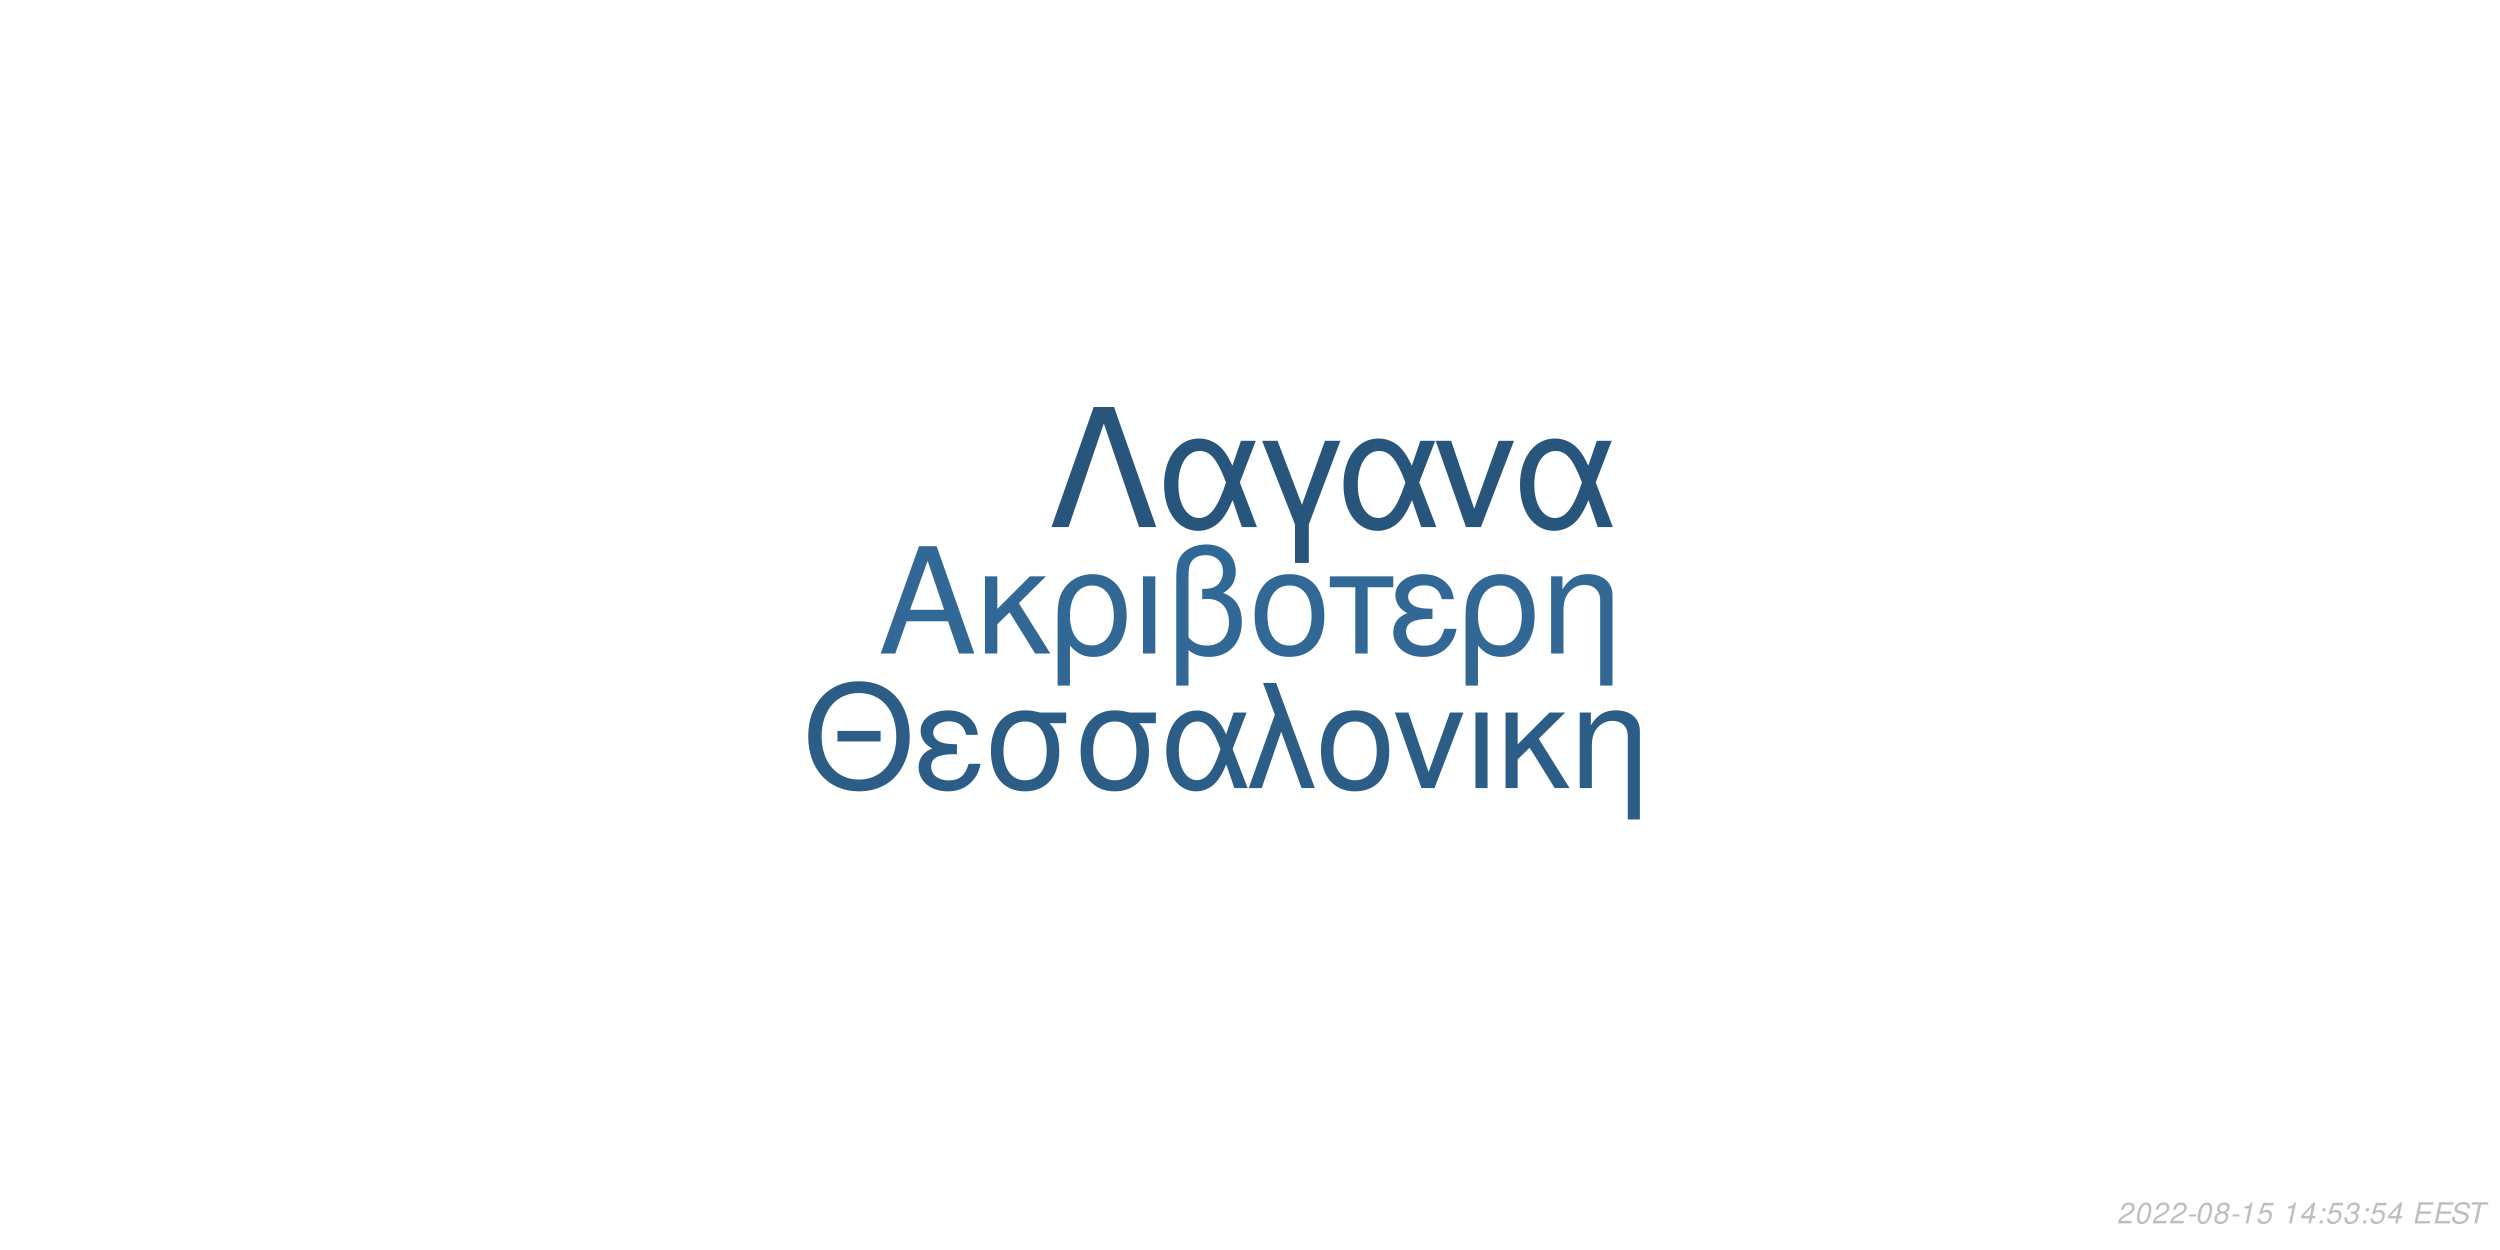
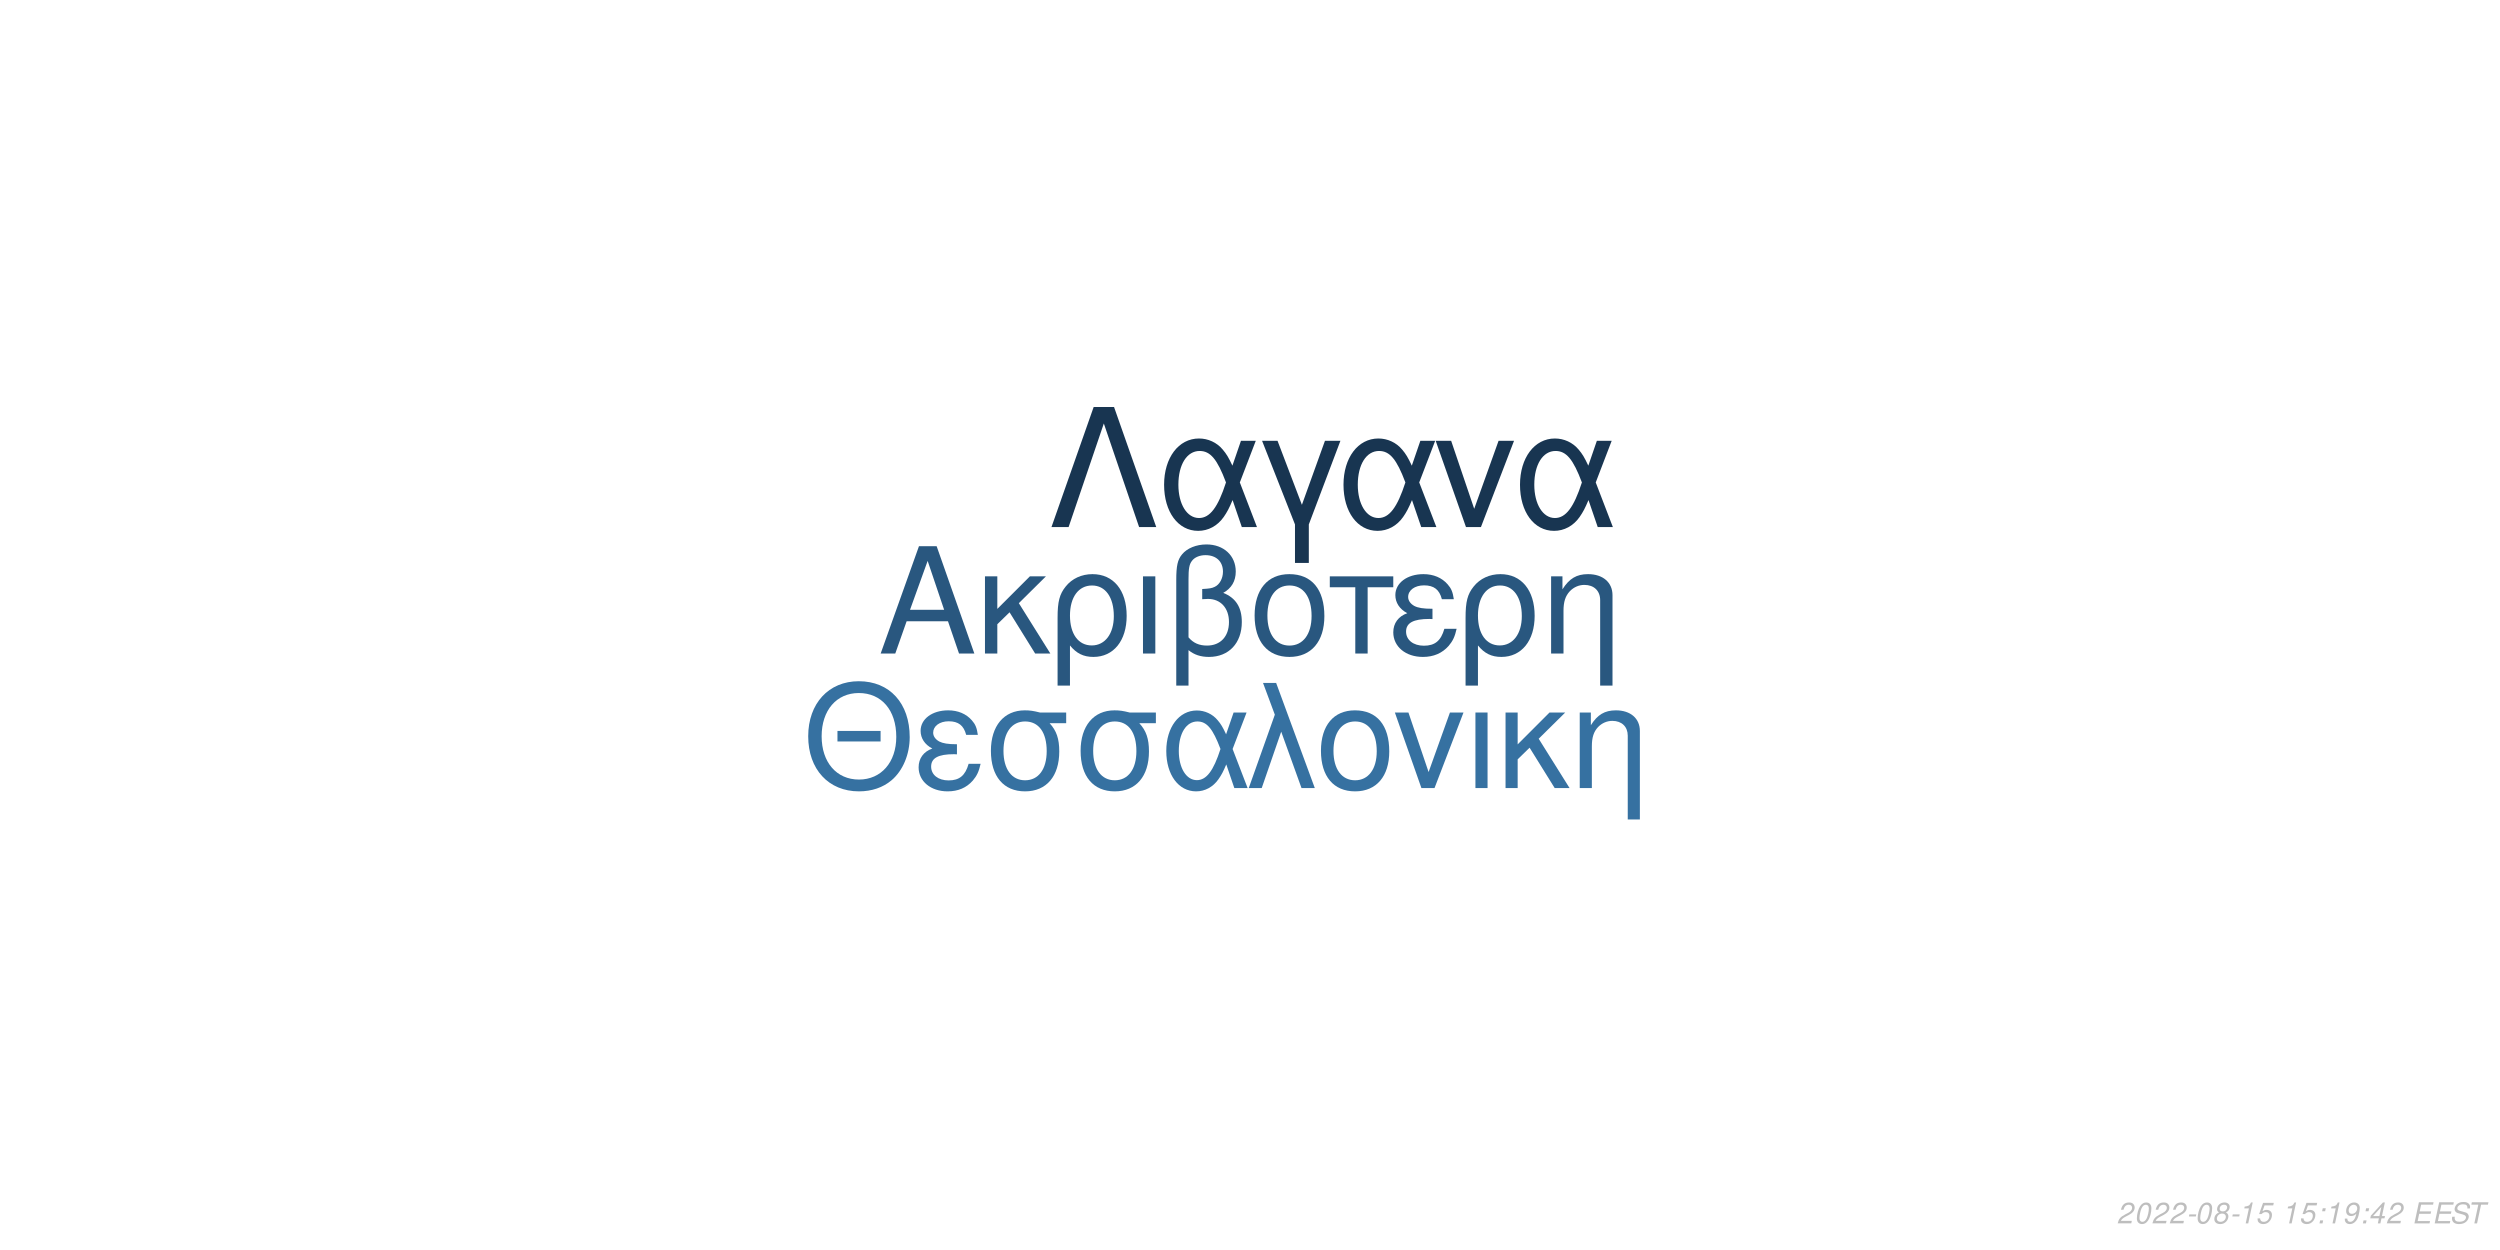
<svg xmlns="http://www.w3.org/2000/svg" xmlns:xlink="http://www.w3.org/1999/xlink" width="864pt" height="432pt" viewBox="0 0 864 432" version="1.1">
  <defs>
    <g>
      <symbol overflow="visible" id="glyph0-0">
        <path style="stroke:none;" d="" />
      </symbol>
      <symbol overflow="visible" id="glyph0-1">
        <path style="stroke:none;" d="M 24.125 -11.141 L 27.938 0 L 33.234 0 L 20.203 -37.094 L 14.094 -37.094 L 0.859 0 L 5.906 0 L 9.828 -11.141 Z M 22.797 -15.109 L 11 -15.109 L 17.094 -32.016 Z M 22.797 -15.109 " />
      </symbol>
      <symbol overflow="visible" id="glyph0-2">
        <path style="stroke:none;" d="M 7.172 -15.422 L 7.172 -26.672 L 2.906 -26.672 L 2.906 0 L 7.172 0 L 7.172 -10.125 L 11.406 -14.25 L 20.25 0 L 25.5 0 L 14.609 -17.406 L 23.969 -26.672 L 18.422 -26.672 Z M 7.172 -15.422 " />
      </symbol>
      <symbol overflow="visible" id="glyph0-3">
        <path style="stroke:none;" d="M 3 11.094 L 7.281 11.094 L 7.281 -2.797 C 9.516 -0.047 11.953 1.172 15.375 1.172 C 22.344 1.172 26.875 -4.422 26.875 -13.031 C 26.875 -21.891 22.297 -27.438 15.062 -27.438 C 11.297 -27.438 7.984 -25.906 5.797 -23.156 C 3.672 -20.516 3 -17.969 3 -12.359 Z M 14.906 -23.516 C 19.547 -23.516 22.438 -19.438 22.438 -12.922 C 22.438 -6.812 19.391 -2.797 14.812 -2.797 C 10.172 -2.797 7.281 -6.766 7.281 -13.125 C 7.281 -19.484 10.234 -23.516 14.906 -23.516 Z M 14.906 -23.516 " />
      </symbol>
      <symbol overflow="visible" id="glyph0-4">
        <path style="stroke:none;" d="M 3.516 0 L 7.781 0 L 7.781 -26.672 L 3.516 -26.672 Z M 3.516 0 " />
      </symbol>
      <symbol overflow="visible" id="glyph0-5">
        <path style="stroke:none;" d="M 4.016 11.094 L 8.25 11.094 L 8.25 -1.172 C 10.172 0.406 12.422 1.172 15.312 1.172 C 22.188 1.172 26.672 -3.609 26.672 -10.891 C 26.672 -15.984 24.578 -19.234 20.25 -20.969 C 23.109 -22.547 24.578 -25.031 24.578 -28.344 C 24.578 -33.844 20.406 -37.703 14.453 -37.703 C 10.938 -37.703 7.734 -36.391 6 -34.25 C 4.484 -32.422 4.016 -30.328 4.016 -25.391 Z M 8.25 -25.656 C 8.25 -29.359 8.5 -30.844 9.469 -32.062 C 10.375 -33.281 12.156 -34 14.094 -34 C 17.812 -34 20.156 -31.812 20.156 -28.297 C 20.156 -25.953 18.984 -23.812 17.297 -23.047 C 16.281 -22.547 15.469 -22.438 12.984 -22.297 L 12.984 -18.781 C 13.734 -18.828 14.344 -18.875 14.969 -18.875 C 19.344 -18.875 22.234 -15.719 22.234 -10.891 C 22.234 -5.906 19.281 -2.75 14.656 -2.75 C 11.953 -2.75 9.922 -3.609 8.25 -5.594 Z M 8.25 -25.656 " />
      </symbol>
      <symbol overflow="visible" id="glyph0-6">
        <path style="stroke:none;" d="M 14.094 -27.438 C 6.562 -27.438 2.094 -22.094 2.094 -13.125 C 2.094 -4.125 6.562 1.172 14.141 1.172 C 21.672 1.172 26.203 -4.172 26.203 -12.922 C 26.203 -22.188 21.828 -27.438 14.094 -27.438 Z M 14.141 -23.516 C 18.938 -23.516 21.781 -19.594 21.781 -12.984 C 21.781 -6.672 18.828 -2.75 14.141 -2.75 C 9.422 -2.75 6.516 -6.672 6.516 -13.125 C 6.516 -19.594 9.422 -23.516 14.141 -23.516 Z M 14.141 -23.516 " />
      </symbol>
      <symbol overflow="visible" id="glyph0-7">
        <path style="stroke:none;" d="M 7.891 0 L 12.156 0 L 12.156 -22.906 L 21.016 -22.906 L 21.016 -26.672 L -0.922 -26.672 L -0.922 -22.906 L 7.891 -22.906 Z M 7.891 0 " />
      </symbol>
      <symbol overflow="visible" id="glyph0-8">
        <path style="stroke:none;" d="M 14.562 -15.469 C 11.344 -15.469 9.562 -15.781 8.297 -16.438 C 6.922 -17.203 6.156 -18.328 6.156 -19.547 C 6.156 -21.891 8.453 -23.562 11.656 -23.562 C 15.062 -23.562 16.953 -22.094 17.812 -18.781 L 21.938 -18.781 C 21.578 -21.266 21.062 -22.5 19.797 -23.922 C 17.812 -26.203 14.906 -27.438 11.453 -27.438 C 5.797 -27.438 1.734 -24.375 1.734 -20.203 C 1.734 -17.609 3.156 -15.375 5.859 -13.938 C 2.797 -12.875 1.016 -10.484 1.016 -7.328 C 1.016 -2.391 5.297 1.172 11.25 1.172 C 14.969 1.172 17.906 -0.109 20.156 -2.641 C 21.578 -4.328 22.297 -5.797 22.906 -8.547 L 18.672 -8.547 C 17.5 -4.422 15.422 -2.703 11.609 -2.703 C 7.938 -2.703 5.438 -4.688 5.438 -7.578 C 5.438 -10.578 7.938 -11.953 13.484 -11.953 C 13.641 -11.953 14.094 -11.953 14.562 -11.906 Z M 14.562 -15.469 " />
      </symbol>
      <symbol overflow="visible" id="glyph0-9">
        <path style="stroke:none;" d="M 3.562 -26.672 L 3.562 0 L 7.844 0 L 7.844 -14.703 C 7.844 -17.906 8.5 -19.891 10.031 -21.531 C 11.406 -22.953 13.188 -23.719 15.062 -23.719 C 18.375 -23.719 20.516 -21.672 20.516 -18.469 L 20.516 11.094 L 24.781 11.094 L 24.781 -20.156 C 24.781 -24.578 21.469 -27.438 16.328 -27.438 C 12.359 -27.438 9.828 -25.906 7.484 -22.188 L 7.484 -26.672 Z M 3.562 -26.672 " />
      </symbol>
      <symbol overflow="visible" id="glyph1-0">
        <path style="stroke:none;" d="" />
      </symbol>
      <symbol overflow="visible" id="glyph1-1">
        <path style="stroke:none;" d="M 26.859 -19.734 L 11.953 -19.734 L 11.953 -16.094 L 26.859 -16.094 Z M 19.328 -36.922 C 8.922 -36.922 1.844 -29.25 1.844 -17.891 C 1.844 -6.484 8.875 1.141 19.391 1.141 C 23.812 1.141 27.703 -0.203 30.641 -2.688 C 34.578 -6.031 36.922 -11.656 36.922 -17.594 C 36.922 -29.297 30 -36.922 19.328 -36.922 Z M 19.328 -32.844 C 27.203 -32.844 32.281 -26.906 32.281 -17.688 C 32.281 -8.922 27.062 -2.938 19.391 -2.938 C 11.609 -2.938 6.484 -8.922 6.484 -17.891 C 6.484 -26.859 11.609 -32.844 19.328 -32.844 Z M 19.328 -32.844 " />
      </symbol>
      <symbol overflow="visible" id="glyph1-2">
        <path style="stroke:none;" d="M 14.25 -15.141 C 11.109 -15.141 9.375 -15.453 8.125 -16.094 C 6.781 -16.844 6.031 -17.938 6.031 -19.141 C 6.031 -21.422 8.266 -23.078 11.406 -23.078 C 14.75 -23.078 16.594 -21.625 17.438 -18.391 L 21.469 -18.391 C 21.125 -20.828 20.625 -22.031 19.391 -23.422 C 17.438 -25.656 14.594 -26.859 11.219 -26.859 C 5.688 -26.859 1.688 -23.875 1.688 -19.781 C 1.688 -17.234 3.094 -15.047 5.734 -13.656 C 2.734 -12.609 1 -10.266 1 -7.172 C 1 -2.344 5.188 1.141 11.016 1.141 C 14.656 1.141 17.547 -0.094 19.734 -2.594 C 21.125 -4.234 21.828 -5.688 22.422 -8.375 L 18.281 -8.375 C 17.141 -4.328 15.094 -2.641 11.359 -2.641 C 7.766 -2.641 5.328 -4.578 5.328 -7.422 C 5.328 -10.359 7.766 -11.703 13.203 -11.703 C 13.359 -11.703 13.797 -11.703 14.25 -11.656 Z M 14.25 -15.141 " />
      </symbol>
      <symbol overflow="visible" id="glyph1-3">
        <path style="stroke:none;" d="M 29 -26.109 L 19.938 -26.109 C 17.594 -26.703 16.438 -26.859 14.703 -26.859 C 7.469 -26.859 2.984 -21.469 2.984 -12.859 C 2.984 -4.031 7.375 1.141 14.797 1.141 C 22.172 1.141 26.609 -4.078 26.609 -12.656 C 26.609 -17.047 25.656 -19.828 23.266 -22.422 L 29 -22.422 Z M 14.797 -23.016 C 19.531 -23.016 22.266 -19.234 22.266 -12.75 C 22.266 -6.531 19.438 -2.688 14.797 -2.688 C 10.172 -2.688 7.328 -6.531 7.328 -12.859 C 7.328 -19.188 10.172 -23.016 14.797 -23.016 Z M 14.797 -23.016 " />
      </symbol>
      <symbol overflow="visible" id="glyph1-4">
        <path style="stroke:none;" d="M 29.344 -26.109 L 24.859 -26.109 L 22.266 -18.578 C 21.125 -21.031 20.484 -22.125 19.328 -23.469 C 17.547 -25.609 14.906 -26.812 12.156 -26.812 C 5.984 -26.812 1.594 -20.984 1.594 -12.812 C 1.594 -4.578 5.828 1.141 11.906 1.141 C 14.953 1.141 17.734 -0.344 19.625 -3.047 C 20.672 -4.531 21.281 -5.688 22.328 -8.172 L 25.109 0 L 29.703 0 L 24.516 -13.5 Z M 20.328 -13.5 C 17.891 -5.922 15.453 -2.734 12.156 -2.734 C 8.516 -2.734 5.922 -6.922 5.922 -12.812 C 5.922 -18.938 8.516 -23.016 12.359 -23.016 C 15.594 -23.016 17.688 -20.531 20.328 -13.5 Z M 20.328 -13.5 " />
      </symbol>
      <symbol overflow="visible" id="glyph1-5">
        <path style="stroke:none;" d="M 1.094 0 L 5.578 0 L 12.312 -19.484 L 19.328 0 L 23.922 0 L 10.562 -36.328 L 6.031 -36.328 L 10.109 -25.359 Z M 1.094 0 " />
      </symbol>
      <symbol overflow="visible" id="glyph1-6">
        <path style="stroke:none;" d="M 13.797 -26.859 C 6.422 -26.859 2.047 -21.625 2.047 -12.859 C 2.047 -4.031 6.422 1.141 13.859 1.141 C 21.234 1.141 25.656 -4.078 25.656 -12.656 C 25.656 -21.719 21.375 -26.859 13.797 -26.859 Z M 13.859 -23.016 C 18.531 -23.016 21.328 -19.188 21.328 -12.703 C 21.328 -6.531 18.438 -2.688 13.859 -2.688 C 9.219 -2.688 6.375 -6.531 6.375 -12.859 C 6.375 -19.188 9.219 -23.016 13.859 -23.016 Z M 13.859 -23.016 " />
      </symbol>
      <symbol overflow="visible" id="glyph1-7">
        <path style="stroke:none;" d="M 14.297 0 L 24.312 -26.109 L 19.625 -26.109 L 12.25 -5.531 L 5.281 -26.109 L 0.594 -26.109 L 9.766 0 Z M 14.297 0 " />
      </symbol>
      <symbol overflow="visible" id="glyph1-8">
        <path style="stroke:none;" d="M 3.438 0 L 7.625 0 L 7.625 -26.109 L 3.438 -26.109 Z M 3.438 0 " />
      </symbol>
      <symbol overflow="visible" id="glyph1-9">
        <path style="stroke:none;" d="M 7.031 -15.094 L 7.031 -26.109 L 2.844 -26.109 L 2.844 0 L 7.031 0 L 7.031 -9.922 L 11.156 -13.953 L 19.828 0 L 24.969 0 L 14.297 -17.047 L 23.469 -26.109 L 18.031 -26.109 Z M 7.031 -15.094 " />
      </symbol>
      <symbol overflow="visible" id="glyph1-10">
        <path style="stroke:none;" d="M 3.484 -26.109 L 3.484 0 L 7.672 0 L 7.672 -14.406 C 7.672 -17.547 8.328 -19.484 9.812 -21.078 C 11.156 -22.469 12.906 -23.219 14.75 -23.219 C 17.984 -23.219 20.078 -21.234 20.078 -18.094 L 20.078 10.859 L 24.266 10.859 L 24.266 -19.734 C 24.266 -24.062 21.031 -26.859 16 -26.859 C 12.109 -26.859 9.609 -25.359 7.328 -21.719 L 7.328 -26.109 Z M 3.484 -26.109 " />
      </symbol>
      <symbol overflow="visible" id="glyph2-0">
        <path style="stroke:none;" d="" />
      </symbol>
      <symbol overflow="visible" id="glyph2-1">
        <path style="stroke:none;" d="M 22.531 -41.484 L 15.484 -41.484 L 0.906 0 L 6.828 0 L 19 -35.797 L 31.188 0 L 37.109 0 Z M 22.531 -41.484 " />
      </symbol>
      <symbol overflow="visible" id="glyph2-2">
        <path style="stroke:none;" d="M 33.516 -29.812 L 28.391 -29.812 L 25.438 -21.219 C 24.125 -24.016 23.391 -25.266 22.078 -26.797 C 20.031 -29.25 17.016 -30.609 13.891 -30.609 C 6.828 -30.609 1.828 -23.953 1.828 -14.625 C 1.828 -5.234 6.656 1.312 13.594 1.312 C 17.078 1.312 20.266 -0.391 22.422 -3.469 C 23.609 -5.172 24.297 -6.484 25.5 -9.328 L 28.688 0 L 33.922 0 L 28 -15.422 Z M 23.219 -15.422 C 20.422 -6.766 17.641 -3.125 13.891 -3.125 C 9.734 -3.125 6.766 -7.906 6.766 -14.625 C 6.766 -21.625 9.734 -26.297 14.109 -26.297 C 17.812 -26.297 20.203 -23.453 23.219 -15.422 Z M 23.219 -15.422 " />
      </symbol>
      <symbol overflow="visible" id="glyph2-3">
        <path style="stroke:none;" d="M 12.062 12.406 L 16.844 12.406 L 16.844 -0.906 L 27.766 -29.812 L 22.422 -29.812 L 14.453 -7.688 L 6.031 -29.812 L 0.688 -29.812 L 12.062 -0.906 Z M 12.062 12.406 " />
      </symbol>
      <symbol overflow="visible" id="glyph2-4">
        <path style="stroke:none;" d="M 16.328 0 L 27.766 -29.812 L 22.422 -29.812 L 14 -6.312 L 6.031 -29.812 L 0.688 -29.812 L 11.156 0 Z M 16.328 0 " />
      </symbol>
      <symbol overflow="visible" id="glyph3-0">
        <path style="stroke:none;" d="" />
      </symbol>
      <symbol overflow="visible" id="glyph3-1">
        <path style="stroke:none;" d="M 5.234 -0.875 L 1.469 -0.875 C 1.641 -1.375 2.203 -1.891 3.109 -2.344 L 4.234 -2.938 C 5.562 -3.625 6.219 -4.469 6.219 -5.484 C 6.219 -5.938 6.062 -6.359 5.797 -6.656 C 5.469 -7.047 4.984 -7.234 4.312 -7.234 C 2.766 -7.234 1.891 -6.453 1.484 -4.734 L 2.375 -4.734 C 2.484 -5.188 2.609 -5.484 2.797 -5.75 C 3.094 -6.203 3.609 -6.453 4.188 -6.453 C 4.891 -6.453 5.344 -6.031 5.344 -5.375 C 5.344 -4.703 4.859 -4.094 4.016 -3.656 L 2.984 -3.125 C 1.234 -2.188 0.797 -1.656 0.344 -0.016 L 5.047 -0.016 Z M 5.234 -0.875 " />
      </symbol>
      <symbol overflow="visible" id="glyph3-2">
        <path style="stroke:none;" d="M 4.203 -7.234 C 3.375 -7.234 2.688 -6.812 2.125 -5.984 C 1.484 -5.047 0.984 -3.188 0.984 -1.734 C 0.984 -1.109 1.172 -0.562 1.484 -0.266 C 1.797 0.047 2.281 0.234 2.766 0.234 C 3.625 0.234 4.281 -0.156 4.859 -1.016 C 5.516 -1.953 6 -3.797 6 -5.266 C 6 -6.5 5.328 -7.234 4.203 -7.234 Z M 4.094 -6.453 C 4.734 -6.453 5.125 -5.984 5.125 -5.156 C 5.125 -4.203 4.781 -2.625 4.406 -1.812 C 3.984 -0.938 3.516 -0.547 2.875 -0.547 C 2.25 -0.547 1.875 -1.031 1.875 -1.828 C 1.875 -2.797 2.203 -4.344 2.594 -5.203 C 2.984 -6.047 3.453 -6.453 4.094 -6.453 Z M 4.094 -6.453 " />
      </symbol>
      <symbol overflow="visible" id="glyph3-3">
        <path style="stroke:none;" d="M 3.516 -3.125 L 1.125 -3.125 L 0.969 -2.406 L 3.359 -2.406 Z M 3.516 -3.125 " />
      </symbol>
      <symbol overflow="visible" id="glyph3-4">
        <path style="stroke:none;" d="M 4.766 -3.797 C 5.078 -3.969 5.234 -4.078 5.438 -4.234 C 5.812 -4.594 6.062 -5.172 6.062 -5.734 C 6.062 -6.625 5.344 -7.234 4.266 -7.234 C 2.812 -7.234 1.703 -6.219 1.703 -4.875 C 1.703 -4.406 1.875 -4.125 2.359 -3.812 C 1.297 -3.312 0.75 -2.516 0.75 -1.469 C 0.75 -0.438 1.547 0.234 2.812 0.234 C 3.656 0.234 4.359 -0.094 4.938 -0.734 C 5.359 -1.234 5.609 -1.859 5.609 -2.438 C 5.609 -3.047 5.312 -3.516 4.766 -3.797 Z M 4.109 -6.453 C 4.797 -6.453 5.188 -6.125 5.188 -5.578 C 5.188 -5.266 5.062 -4.922 4.859 -4.672 C 4.562 -4.312 4.188 -4.156 3.656 -4.156 C 2.984 -4.156 2.594 -4.453 2.594 -4.984 C 2.594 -5.859 3.203 -6.453 4.109 -6.453 Z M 3.453 -3.406 C 4.234 -3.406 4.734 -2.984 4.734 -2.312 C 4.734 -1.312 3.922 -0.547 2.875 -0.547 C 2.125 -0.547 1.625 -0.969 1.625 -1.625 C 1.625 -2.609 2.438 -3.406 3.453 -3.406 Z M 3.453 -3.406 " />
      </symbol>
      <symbol overflow="visible" id="glyph3-5">
        <path style="stroke:none;" d="M 3.703 -5.188 L 2.594 0 L 3.469 0 L 5.016 -7.234 L 4.438 -7.234 C 3.906 -6.156 3.688 -6.016 2.234 -5.812 L 2.109 -5.188 Z M 3.703 -5.188 " />
      </symbol>
      <symbol overflow="visible" id="glyph3-6">
        <path style="stroke:none;" d="M 6.297 -7.094 L 2.594 -7.094 L 1.234 -3.234 L 2.047 -3.234 C 2.656 -3.766 2.938 -3.906 3.531 -3.906 C 4.328 -3.906 4.797 -3.453 4.797 -2.688 C 4.797 -1.438 3.969 -0.547 2.828 -0.547 C 2.031 -0.547 1.609 -0.938 1.578 -1.734 L 0.703 -1.734 L 0.703 -1.516 C 0.703 -0.938 0.844 -0.547 1.188 -0.266 C 1.562 0.062 2.078 0.234 2.703 0.234 C 3.656 0.234 4.391 -0.156 4.984 -0.922 C 5.422 -1.5 5.672 -2.234 5.672 -2.953 C 5.672 -4 4.938 -4.672 3.812 -4.672 C 3.328 -4.672 2.906 -4.547 2.406 -4.234 L 3.109 -6.219 L 6.109 -6.219 Z M 6.297 -7.094 " />
      </symbol>
      <symbol overflow="visible" id="glyph3-7">
        <path style="stroke:none;" d="" />
      </symbol>
      <symbol overflow="visible" id="glyph3-8">
-         <path style="stroke:none;" d="M 3.625 -1.75 L 3.266 0 L 4.141 0 L 4.516 -1.75 L 5.562 -1.75 L 5.734 -2.531 L 4.688 -2.531 L 5.688 -7.234 L 5.016 -7.234 L 0.844 -2.672 L 0.641 -1.75 Z M 3.797 -2.531 L 1.594 -2.531 L 4.469 -5.703 Z M 3.797 -2.531 " />
+         <path style="stroke:none;" d="M 2.359 -1.031 L 1.312 -1.031 L 1.094 0 L 2.141 0 Z M 3.266 -5.234 L 2.219 -5.234 L 2 -4.203 L 3.047 -4.203 Z M 3.266 -5.234 " />
      </symbol>
      <symbol overflow="visible" id="glyph3-9">
-         <path style="stroke:none;" d="M 2.359 -1.031 L 1.312 -1.031 L 1.094 0 L 2.141 0 Z M 3.266 -5.234 L 2.219 -5.234 L 2 -4.203 L 3.047 -4.203 Z M 3.266 -5.234 " />
+         <path style="stroke:none;" d="M 0.844 -1.656 C 0.844 -1.547 0.844 -1.438 0.844 -1.375 C 0.844 -0.406 1.531 0.234 2.578 0.234 C 3.203 0.234 3.766 0.016 4.297 -0.438 C 4.938 -1 5.312 -1.656 5.594 -2.719 C 5.844 -3.672 6.016 -4.766 6.016 -5.375 C 6.016 -5.844 5.844 -6.328 5.547 -6.656 C 5.203 -7.031 4.703 -7.234 4.062 -7.234 C 2.516 -7.234 1.297 -5.938 1.297 -4.266 C 1.297 -3.203 1.984 -2.547 3.047 -2.547 C 3.484 -2.547 3.953 -2.672 4.281 -2.891 C 4.406 -2.984 4.547 -3.078 4.828 -3.344 C 4.438 -1.484 3.703 -0.547 2.703 -0.547 C 2.109 -0.547 1.719 -0.938 1.719 -1.547 L 1.719 -1.656 Z M 3.953 -6.453 C 4.625 -6.453 5.141 -5.953 5.141 -5.281 C 5.141 -4.188 4.312 -3.312 3.297 -3.312 C 2.594 -3.312 2.172 -3.734 2.172 -4.453 C 2.172 -5.562 2.984 -6.453 3.953 -6.453 Z M 3.953 -6.453 " />
      </symbol>
      <symbol overflow="visible" id="glyph3-10">
-         <path style="stroke:none;" d="M 2.922 -3.312 C 3.125 -3.344 3.234 -3.344 3.375 -3.344 C 4.203 -3.344 4.688 -3 4.688 -2.406 C 4.688 -1.312 3.906 -0.547 2.781 -0.547 C 2.047 -0.547 1.594 -0.938 1.594 -1.562 C 1.594 -1.719 1.609 -1.844 1.656 -2.094 L 0.766 -2.094 C 0.734 -1.797 0.719 -1.641 0.719 -1.469 C 0.719 -0.375 1.406 0.234 2.641 0.234 C 3.547 0.234 4.297 -0.078 4.812 -0.656 C 5.266 -1.156 5.562 -1.875 5.562 -2.547 C 5.562 -3.125 5.344 -3.453 4.797 -3.734 C 5.641 -4.234 6.016 -4.844 6.016 -5.734 C 6.016 -6.656 5.312 -7.234 4.203 -7.234 C 3.375 -7.234 2.672 -6.938 2.188 -6.375 C 1.891 -6.031 1.703 -5.641 1.516 -4.906 L 2.391 -4.906 C 2.5 -5.359 2.594 -5.594 2.734 -5.812 C 3.047 -6.234 3.516 -6.453 4.078 -6.453 C 4.734 -6.453 5.141 -6.125 5.141 -5.578 C 5.141 -5.188 5.016 -4.797 4.797 -4.547 C 4.516 -4.234 4 -4.062 3.266 -4.062 L 3.078 -4.062 Z M 2.922 -3.312 " />
+         <path style="stroke:none;" d="M 3.625 -1.75 L 3.266 0 L 4.141 0 L 4.516 -1.75 L 5.562 -1.75 L 5.734 -2.531 L 4.688 -2.531 L 5.688 -7.234 L 5.016 -7.234 L 0.844 -2.672 L 0.641 -1.75 Z M 3.797 -2.531 L 1.594 -2.531 L 4.469 -5.703 Z M 3.797 -2.531 " />
      </symbol>
      <symbol overflow="visible" id="glyph3-11">
        <path style="stroke:none;" d="M 2.547 -3.312 L 6.5 -3.312 L 6.688 -4.141 L 2.719 -4.141 L 3.219 -6.469 L 7.344 -6.469 L 7.516 -7.297 L 2.453 -7.297 L 0.906 0 L 6.125 0 L 6.297 -0.812 L 2.016 -0.812 Z M 2.547 -3.312 " />
      </symbol>
      <symbol overflow="visible" id="glyph3-12">
        <path style="stroke:none;" d="M 7.062 -5.156 C 7.125 -5.438 7.141 -5.562 7.141 -5.703 C 7.141 -6.156 6.938 -6.594 6.594 -6.891 C 6.188 -7.25 5.656 -7.406 4.875 -7.406 C 3.844 -7.406 3.047 -7.125 2.5 -6.562 C 2.094 -6.141 1.781 -5.438 1.781 -4.922 C 1.781 -4.297 2.219 -3.766 2.891 -3.562 L 4.594 -3.094 C 5.406 -2.859 5.734 -2.578 5.734 -2.094 C 5.734 -1.781 5.547 -1.406 5.266 -1.141 C 4.844 -0.766 4.266 -0.578 3.453 -0.578 C 2.328 -0.578 1.812 -0.984 1.812 -1.906 C 1.812 -2.047 1.812 -2.125 1.844 -2.312 L 0.984 -2.312 C 0.906 -2.062 0.891 -1.906 0.891 -1.688 C 0.891 -0.484 1.797 0.234 3.297 0.234 C 4.359 0.234 5.234 -0.062 5.812 -0.609 C 6.344 -1.078 6.688 -1.797 6.688 -2.375 C 6.688 -2.641 6.609 -2.906 6.453 -3.156 C 6.234 -3.5 5.938 -3.703 5.469 -3.828 L 3.75 -4.312 C 2.984 -4.547 2.734 -4.734 2.734 -5.188 C 2.734 -5.547 2.875 -5.844 3.188 -6.109 C 3.547 -6.438 4.031 -6.594 4.703 -6.594 C 5.266 -6.594 5.688 -6.484 5.906 -6.297 C 6.094 -6.125 6.219 -5.797 6.219 -5.516 C 6.219 -5.422 6.203 -5.344 6.188 -5.156 Z M 7.062 -5.156 " />
      </symbol>
      <symbol overflow="visible" id="glyph3-13">
        <path style="stroke:none;" d="M 4.938 -6.469 L 7.312 -6.469 L 7.484 -7.297 L 1.75 -7.297 L 1.578 -6.469 L 3.984 -6.469 L 2.609 0 L 3.547 0 Z M 4.938 -6.469 " />
      </symbol>
    </g>
  </defs>
  <g id="surface1">
    <rect x="0" y="0" width="864" height="432" style="fill:rgb(100%,100%,100%);fill-opacity:1;stroke:none;" />
-     <g style="fill:rgb(19.608%,40.784%,58.824%);fill-opacity:1;">
+     <g style="fill:rgb(16.078%,34.118%,49.804%);fill-opacity:1;">
      <use xlink:href="#glyph0-1" x="303.5" y="225.861" />
      <use xlink:href="#glyph0-2" x="337.5" y="225.861" />
      <use xlink:href="#glyph0-3" x="362.5" y="225.861" />
      <use xlink:href="#glyph0-4" x="391.5" y="225.861" />
      <use xlink:href="#glyph0-5" x="402.5" y="225.861" />
      <use xlink:href="#glyph0-6" x="431.5" y="225.861" />
      <use xlink:href="#glyph0-7" x="460.5" y="225.861" />
      <use xlink:href="#glyph0-8" x="480.5" y="225.861" />
      <use xlink:href="#glyph0-3" x="503.5" y="225.861" />
      <use xlink:href="#glyph0-9" x="532.5" y="225.861" />
    </g>
-     <g style="fill:rgb(17.255%,36.471%,52.549%);fill-opacity:1;">
+     <g style="fill:rgb(21.176%,44.314%,63.137%);fill-opacity:1;">
      <use xlink:href="#glyph1-1" x="277.473" y="272.354" />
      <use xlink:href="#glyph1-2" x="316.473" y="272.354" />
      <use xlink:href="#glyph1-3" x="339.473" y="272.354" />
      <use xlink:href="#glyph1-3" x="370.473" y="272.354" />
      <use xlink:href="#glyph1-4" x="401.473" y="272.354" />
      <use xlink:href="#glyph1-5" x="430.473" y="272.354" />
      <use xlink:href="#glyph1-6" x="454.473" y="272.354" />
      <use xlink:href="#glyph1-7" x="481.473" y="272.354" />
      <use xlink:href="#glyph1-8" x="506.473" y="272.354" />
      <use xlink:href="#glyph1-9" x="517.473" y="272.354" />
      <use xlink:href="#glyph1-10" x="542.473" y="272.354" />
    </g>
-     <g style="fill:rgb(15.686%,33.333%,48.627%);fill-opacity:1;">
+     <g style="fill:rgb(9.412%,20.784%,31.765%);fill-opacity:1;">
      <use xlink:href="#glyph2-1" x="362.484" y="182.152" />
      <use xlink:href="#glyph2-2" x="400.484" y="182.152" />
      <use xlink:href="#glyph2-3" x="435.484" y="182.152" />
      <use xlink:href="#glyph2-2" x="462.484" y="182.152" />
      <use xlink:href="#glyph2-4" x="495.484" y="182.152" />
      <use xlink:href="#glyph2-2" x="523.484" y="182.152" />
    </g>
    <g style="fill:rgb(74.51%,74.51%,74.51%);fill-opacity:1;">
      <use xlink:href="#glyph3-1" x="731.52" y="422.81" />
      <use xlink:href="#glyph3-2" x="737.52" y="422.81" />
      <use xlink:href="#glyph3-1" x="743.52" y="422.81" />
      <use xlink:href="#glyph3-1" x="749.52" y="422.81" />
      <use xlink:href="#glyph3-3" x="755.52" y="422.81" />
      <use xlink:href="#glyph3-2" x="758.52" y="422.81" />
      <use xlink:href="#glyph3-4" x="764.52" y="422.81" />
      <use xlink:href="#glyph3-3" x="770.52" y="422.81" />
      <use xlink:href="#glyph3-5" x="773.52" y="422.81" />
      <use xlink:href="#glyph3-6" x="779.52" y="422.81" />
      <use xlink:href="#glyph3-7" x="785.52" y="422.81" />
      <use xlink:href="#glyph3-5" x="788.52" y="422.81" />
-       <use xlink:href="#glyph3-8" x="794.52" y="422.81" />
-       <use xlink:href="#glyph3-9" x="800.52" y="422.81" />
-       <use xlink:href="#glyph3-6" x="803.52" y="422.81" />
-       <use xlink:href="#glyph3-10" x="809.52" y="422.81" />
-       <use xlink:href="#glyph3-9" x="815.52" y="422.81" />
-       <use xlink:href="#glyph3-6" x="818.52" y="422.81" />
-       <use xlink:href="#glyph3-8" x="824.52" y="422.81" />
+       <use xlink:href="#glyph3-6" x="794.52" y="422.81" />
+       <use xlink:href="#glyph3-8" x="800.52" y="422.81" />
+       <use xlink:href="#glyph3-5" x="803.52" y="422.81" />
+       <use xlink:href="#glyph3-9" x="809.52" y="422.81" />
+       <use xlink:href="#glyph3-8" x="815.52" y="422.81" />
+       <use xlink:href="#glyph3-10" x="818.52" y="422.81" />
+       <use xlink:href="#glyph3-1" x="824.52" y="422.81" />
      <use xlink:href="#glyph3-7" x="830.52" y="422.81" />
      <use xlink:href="#glyph3-11" x="833.52" y="422.81" />
      <use xlink:href="#glyph3-11" x="840.52" y="422.81" />
      <use xlink:href="#glyph3-12" x="846.52" y="422.81" />
      <use xlink:href="#glyph3-13" x="852.52" y="422.81" />
    </g>
  </g>
</svg>
